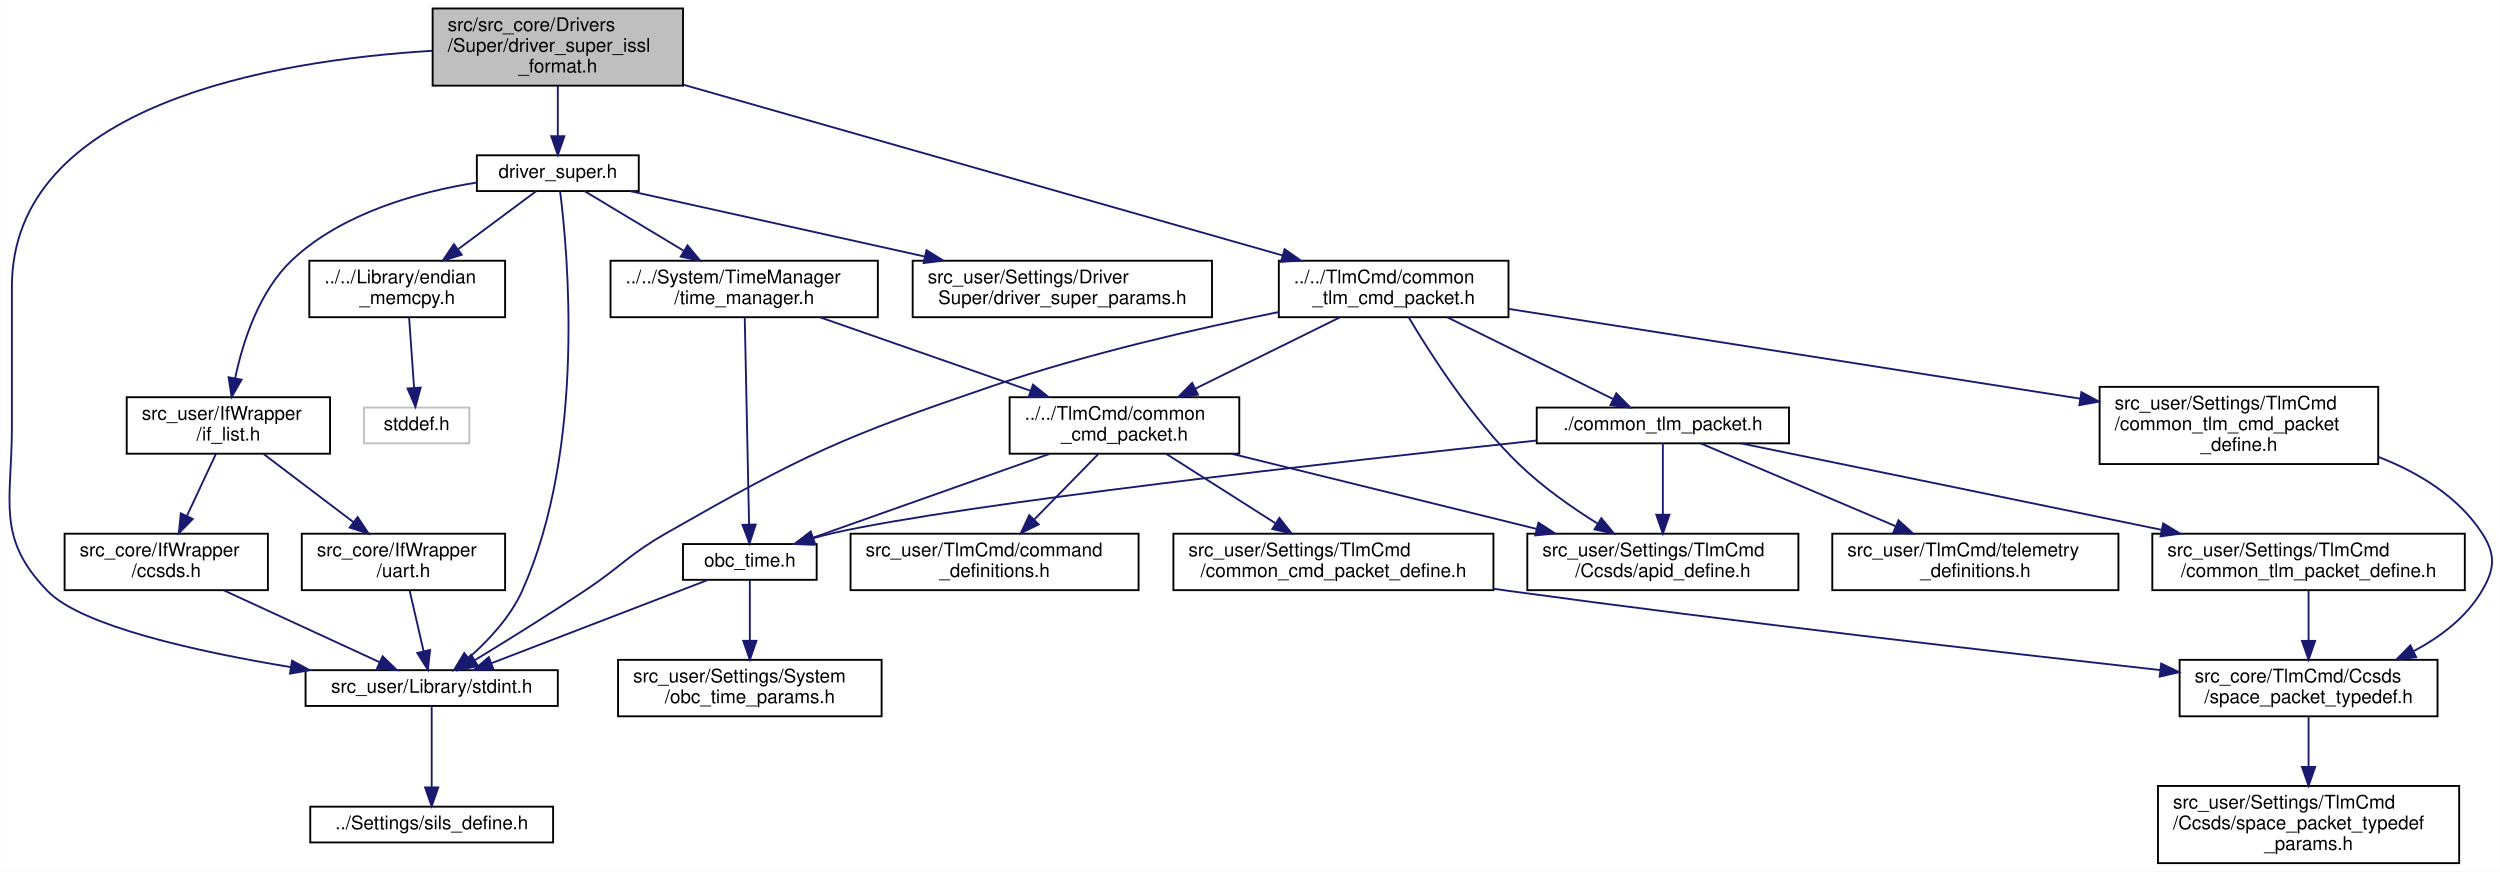
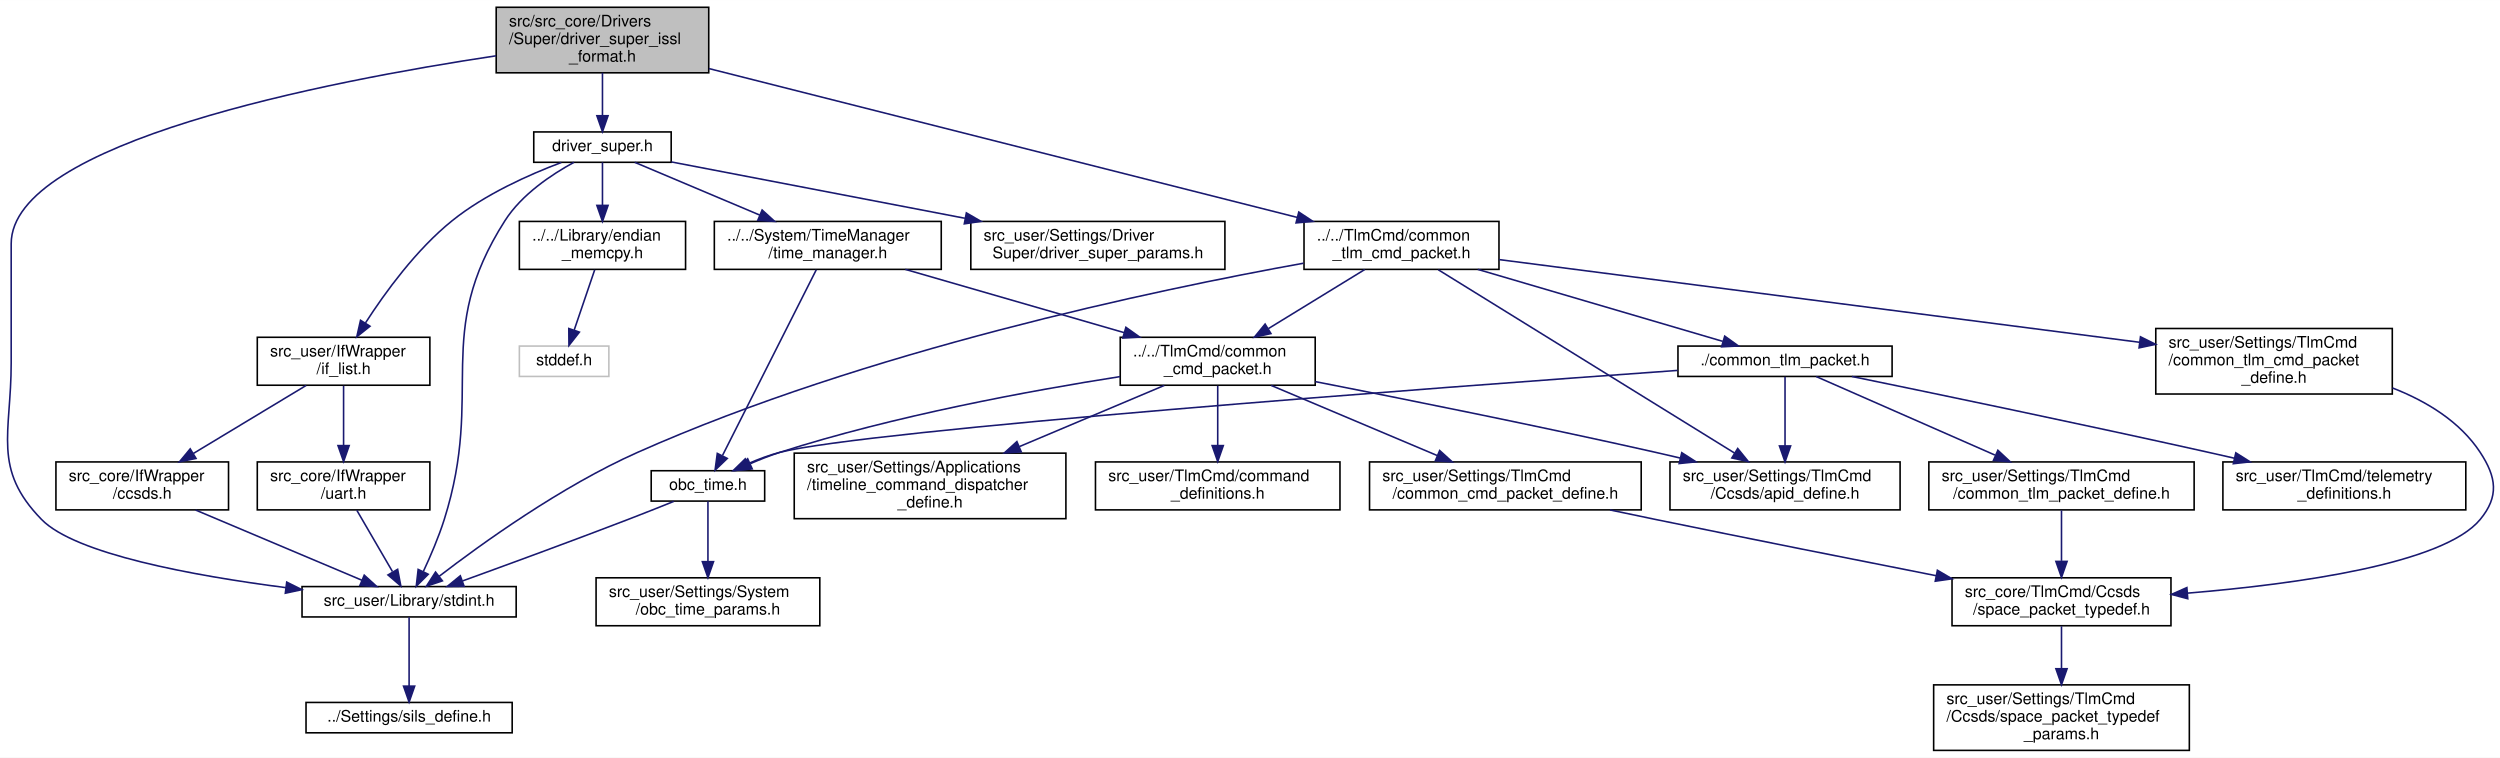
- <svg xmlns="http://www.w3.org/2000/svg" xmlns:xlink="http://www.w3.org/1999/xlink" width="1328pt" height="463pt" viewBox="0.00 0.00 1327.68 463.00">
-   <g id="graph0" class="graph" transform="scale(1 1) rotate(0) translate(4 459)">
-     <polygon fill="white" stroke="transparent" points="-4,4 -4,-459 1323.68,-459 1323.68,4 -4,4" />
+ <svg xmlns="http://www.w3.org/2000/svg" xmlns:xlink="http://www.w3.org/1999/xlink" width="1564pt" height="474pt" viewBox="0.00 0.00 1564.40 474.00">
+   <g id="graph0" class="graph" transform="scale(1 1) rotate(0) translate(4 470)">
+     <polygon fill="white" stroke="transparent" points="-4,4 -4,-470 1560.4,-470 1560.4,4 -4,4" />
    <g id="node1" class="node">
      <g id="a_node1">
        <a xlink:title="Driver のための ISSL フォーマット通信のための公開定義，関数など">
-           <polygon fill="#bfbfbf" stroke="black" points="225.65,-413.5 225.65,-454.5 358.65,-454.5 358.65,-413.5 225.65,-413.5" />
-           <text text-anchor="start" x="233.65" y="-442.5" font-family="Helvetica,sans-Serif" font-size="10.00">src/src_core/Drivers</text>
-           <text text-anchor="start" x="233.65" y="-431.5" font-family="Helvetica,sans-Serif" font-size="10.00">/Super/driver_super_issl</text>
-           <text text-anchor="middle" x="292.15" y="-420.5" font-family="Helvetica,sans-Serif" font-size="10.00">_format.h</text>
+           <polygon fill="#bfbfbf" stroke="black" points="306.5,-424.5 306.5,-465.5 439.5,-465.5 439.5,-424.5 306.5,-424.5" />
+           <text text-anchor="start" x="314.5" y="-453.5" font-family="Helvetica,sans-Serif" font-size="10.00">src/src_core/Drivers</text>
+           <text text-anchor="start" x="314.5" y="-442.5" font-family="Helvetica,sans-Serif" font-size="10.00">/Super/driver_super_issl</text>
+           <text text-anchor="middle" x="373" y="-431.5" font-family="Helvetica,sans-Serif" font-size="10.00">_format.h</text>
        </a>
      </g>
    </g>
    <g id="node2" class="node">
      <g id="a_node2">
        <a xlink:href="driver__super_8h.html" target="_top" xlink:title="各制御センサ・アクチュエータ等とのインターフェースドライバ群のスーパークラス">
-           <polygon fill="white" stroke="black" points="249.15,-357.5 249.15,-376.5 335.15,-376.5 335.15,-357.5 249.15,-357.5" />
-           <text text-anchor="middle" x="292.15" y="-364.5" font-family="Helvetica,sans-Serif" font-size="10.00">driver_super.h</text>
+           <polygon fill="white" stroke="black" points="330,-368.5 330,-387.5 416,-387.5 416,-368.5 330,-368.5" />
+           <text text-anchor="middle" x="373" y="-375.5" font-family="Helvetica,sans-Serif" font-size="10.00">driver_super.h</text>
        </a>
      </g>
    </g>
    <g id="edge1" class="edge">
-       <path fill="none" stroke="midnightblue" d="M292.15,-413.5C292.15,-405.07 292.15,-395.24 292.15,-386.87" />
-       <polygon fill="midnightblue" stroke="midnightblue" points="295.65,-386.65 292.15,-376.65 288.65,-386.65 295.65,-386.65" />
+       <path fill="none" stroke="midnightblue" d="M373,-424.5C373,-416.07 373,-406.24 373,-397.87" />
+       <polygon fill="midnightblue" stroke="midnightblue" points="376.5,-397.65 373,-387.65 369.5,-397.65 376.5,-397.65" />
    </g>
    <g id="node5" class="node">
      <g id="a_node5">
        <a xlink:href="stdint_8h.html" target="_top" xlink:title=" ">
-           <polygon fill="white" stroke="black" points="158.15,-84 158.15,-103 292.15,-103 292.15,-84 158.15,-84" />
-           <text text-anchor="middle" x="225.15" y="-91" font-family="Helvetica,sans-Serif" font-size="10.00">src_user/Library/stdint.h</text>
-         </a>
-       </g>
-     </g>
-     <g id="edge23" class="edge">
-       <path fill="none" stroke="midnightblue" d="M225.62,-432.03C140,-426.85 2.15,-403.45 2.15,-306.5 2.15,-306.5 2.15,-306.5 2.15,-232 2.15,-192.42 -6.45,-173.37 21.15,-145 39.19,-126.46 99.83,-112.96 150.35,-104.61" />
-       <polygon fill="midnightblue" stroke="midnightblue" points="150.98,-108.06 160.3,-103.01 149.87,-101.14 150.98,-108.06" />
-     </g>
-     <g id="node20" class="node">
-       <g id="a_node20">
+           <polygon fill="white" stroke="black" points="185,-84 185,-103 319,-103 319,-84 185,-84" />
+           <text text-anchor="middle" x="252" y="-91" font-family="Helvetica,sans-Serif" font-size="10.00">src_user/Library/stdint.h</text>
+         </a>
+       </g>
+     </g>
+     <g id="edge24" class="edge">
+       <path fill="none" stroke="midnightblue" d="M306.42,-435.15C199.89,-419.11 3,-380.89 3,-317.5 3,-317.5 3,-317.5 3,-243 3,-198.63 -8.99,-176.76 22,-145 43.11,-123.35 116.64,-109.86 174.94,-102.33" />
+       <polygon fill="midnightblue" stroke="midnightblue" points="175.41,-105.8 184.89,-101.08 174.54,-98.85 175.41,-105.8" />
+     </g>
+     <g id="node21" class="node">
+       <g id="a_node21">
        <a xlink:href="common__tlm__cmd__packet_8h.html" target="_top" xlink:title="CTCP 関連基本関数の宣言">
-           <polygon fill="white" stroke="black" points="675.15,-290.5 675.15,-320.5 797.15,-320.5 797.15,-290.5 675.15,-290.5" />
-           <text text-anchor="start" x="683.15" y="-308.5" font-family="Helvetica,sans-Serif" font-size="10.00">../../TlmCmd/common</text>
-           <text text-anchor="middle" x="736.15" y="-297.5" font-family="Helvetica,sans-Serif" font-size="10.00">_tlm_cmd_packet.h</text>
-         </a>
-       </g>
-     </g>
-     <g id="edge24" class="edge">
-       <path fill="none" stroke="midnightblue" d="M359.1,-413.92C445.58,-389.28 594.77,-346.78 677.17,-323.3" />
-       <polygon fill="midnightblue" stroke="midnightblue" points="678.23,-326.64 686.88,-320.54 676.31,-319.91 678.23,-326.64" />
+           <polygon fill="white" stroke="black" points="812,-301.5 812,-331.5 934,-331.5 934,-301.5 812,-301.5" />
+           <text text-anchor="start" x="820" y="-319.5" font-family="Helvetica,sans-Serif" font-size="10.00">../../TlmCmd/common</text>
+           <text text-anchor="middle" x="873" y="-308.5" font-family="Helvetica,sans-Serif" font-size="10.00">_tlm_cmd_packet.h</text>
+         </a>
+       </g>
+     </g>
+     <g id="edge25" class="edge">
+       <path fill="none" stroke="midnightblue" d="M439.65,-427.14C535.82,-402.81 712.38,-358.14 807.75,-334.01" />
+       <polygon fill="midnightblue" stroke="midnightblue" points="808.73,-337.37 817.57,-331.52 807.01,-330.58 808.73,-337.37" />
    </g>
    <g id="node3" class="node">
      <g id="a_node3">
        <a xlink:href="if__list_8h.html" target="_top" xlink:title=" ">
-           <polygon fill="white" stroke="black" points="63.15,-218 63.15,-248 171.15,-248 171.15,-218 63.15,-218" />
-           <text text-anchor="start" x="71.15" y="-236" font-family="Helvetica,sans-Serif" font-size="10.00">src_user/IfWrapper</text>
-           <text text-anchor="middle" x="117.15" y="-225" font-family="Helvetica,sans-Serif" font-size="10.00">/if_list.h</text>
+           <polygon fill="white" stroke="black" points="157,-229 157,-259 265,-259 265,-229 157,-229" />
+           <text text-anchor="start" x="165" y="-247" font-family="Helvetica,sans-Serif" font-size="10.00">src_user/IfWrapper</text>
+           <text text-anchor="middle" x="211" y="-236" font-family="Helvetica,sans-Serif" font-size="10.00">/if_list.h</text>
        </a>
      </g>
    </g>
    <g id="edge2" class="edge">
-       <path fill="none" stroke="midnightblue" d="M249,-362.03C218.23,-357.08 177.76,-345.97 151.15,-321 133.49,-304.43 124.86,-277.58 120.74,-258.09" />
-       <polygon fill="midnightblue" stroke="midnightblue" points="124.16,-257.32 118.88,-248.13 117.27,-258.6 124.16,-257.32" />
+       <path fill="none" stroke="midnightblue" d="M347.25,-368.38C327.27,-360.86 299.59,-348.55 279,-332 256.52,-313.94 236.99,-287.07 224.69,-267.98" />
+       <polygon fill="midnightblue" stroke="midnightblue" points="227.53,-265.92 219.26,-259.31 221.6,-269.64 227.53,-265.92" />
    </g>
    <g id="edge8" class="edge">
-       <path fill="none" stroke="midnightblue" d="M293.35,-357.48C297.25,-327.01 307.44,-221.2 273.15,-145 266.88,-131.07 255.12,-118.6 244.81,-109.54" />
-       <polygon fill="midnightblue" stroke="midnightblue" points="246.91,-106.73 236.99,-103.03 242.44,-112.12 246.91,-106.73" />
+       <path fill="none" stroke="midnightblue" d="M355.18,-368.5C341.22,-360.89 322.47,-348.42 312,-332 266.38,-260.5 299.52,-225.88 274,-145 270.49,-133.88 265.33,-121.9 260.89,-112.4" />
+       <polygon fill="midnightblue" stroke="midnightblue" points="263.96,-110.71 256.47,-103.22 257.66,-113.75 263.96,-110.71" />
    </g>
    <g id="node8" class="node">
      <g id="a_node8">
        <a xlink:href="endian__memcpy_8h.html" target="_top" xlink:title="memcpyのエンディアン対策">
-           <polygon fill="white" stroke="black" points="160.15,-290.5 160.15,-320.5 264.15,-320.5 264.15,-290.5 160.15,-290.5" />
-           <text text-anchor="start" x="168.15" y="-308.5" font-family="Helvetica,sans-Serif" font-size="10.00">../../Library/endian</text>
-           <text text-anchor="middle" x="212.15" y="-297.5" font-family="Helvetica,sans-Serif" font-size="10.00">_memcpy.h</text>
+           <polygon fill="white" stroke="black" points="321,-301.5 321,-331.5 425,-331.5 425,-301.5 321,-301.5" />
+           <text text-anchor="start" x="329" y="-319.5" font-family="Helvetica,sans-Serif" font-size="10.00">../../Library/endian</text>
+           <text text-anchor="middle" x="373" y="-308.5" font-family="Helvetica,sans-Serif" font-size="10.00">_memcpy.h</text>
        </a>
      </g>
    </g>
    <g id="edge9" class="edge">
-       <path fill="none" stroke="midnightblue" d="M280.69,-357.48C269.95,-349.49 253.5,-337.25 239.4,-326.77" />
-       <polygon fill="midnightblue" stroke="midnightblue" points="241.12,-323.68 231,-320.52 236.94,-329.3 241.12,-323.68" />
+       <path fill="none" stroke="midnightblue" d="M373,-368.48C373,-361.47 373,-351.19 373,-341.7" />
+       <polygon fill="midnightblue" stroke="midnightblue" points="376.5,-341.52 373,-331.52 369.5,-341.52 376.5,-341.52" />
    </g>
    <g id="node10" class="node">
      <g id="a_node10">
        <a xlink:href="time__manager_8h.html" target="_top" xlink:title="OBC時刻のカウントアップと，各種衛星時刻関連処理">
-           <polygon fill="white" stroke="black" points="320.15,-290.5 320.15,-320.5 462.15,-320.5 462.15,-290.5 320.15,-290.5" />
-           <text text-anchor="start" x="328.15" y="-308.5" font-family="Helvetica,sans-Serif" font-size="10.00">../../System/TimeManager</text>
-           <text text-anchor="middle" x="391.15" y="-297.5" font-family="Helvetica,sans-Serif" font-size="10.00">/time_manager.h</text>
+           <polygon fill="white" stroke="black" points="443,-301.5 443,-331.5 585,-331.5 585,-301.5 443,-301.5" />
+           <text text-anchor="start" x="451" y="-319.5" font-family="Helvetica,sans-Serif" font-size="10.00">../../System/TimeManager</text>
+           <text text-anchor="middle" x="514" y="-308.5" font-family="Helvetica,sans-Serif" font-size="10.00">/time_manager.h</text>
        </a>
      </g>
    </g>
    <g id="edge11" class="edge">
-       <path fill="none" stroke="midnightblue" d="M306.33,-357.48C319.99,-349.27 341.14,-336.56 358.9,-325.88" />
-       <polygon fill="midnightblue" stroke="midnightblue" points="361.05,-328.67 367.82,-320.52 357.44,-322.67 361.05,-328.67" />
-     </g>
-     <g id="node19" class="node">
-       <g id="a_node19">
+       <path fill="none" stroke="midnightblue" d="M393.2,-368.48C413.54,-359.89 445.55,-346.38 471.51,-335.43" />
+       <polygon fill="midnightblue" stroke="midnightblue" points="472.91,-338.64 480.76,-331.52 470.19,-332.19 472.91,-338.64" />
+     </g>
+     <g id="node20" class="node">
+       <g id="a_node20">
        <a xlink:href="driver__super__params_8h.html" target="_top" xlink:title="DriverSuperパラメタのオーバーライド用ヘッダー">
-           <polygon fill="white" stroke="black" points="480.65,-290.5 480.65,-320.5 639.65,-320.5 639.65,-290.5 480.65,-290.5" />
-           <text text-anchor="start" x="488.65" y="-308.5" font-family="Helvetica,sans-Serif" font-size="10.00">src_user/Settings/Driver</text>
-           <text text-anchor="middle" x="560.15" y="-297.5" font-family="Helvetica,sans-Serif" font-size="10.00">Super/driver_super_params.h</text>
-         </a>
-       </g>
-     </g>
-     <g id="edge22" class="edge">
-       <path fill="none" stroke="midnightblue" d="M330.55,-357.48C371.25,-348.44 436.52,-333.95 487.08,-322.72" />
-       <polygon fill="midnightblue" stroke="midnightblue" points="487.98,-326.11 496.99,-320.52 486.47,-319.27 487.98,-326.11" />
+           <polygon fill="white" stroke="black" points="603.5,-301.5 603.5,-331.5 762.5,-331.5 762.5,-301.5 603.5,-301.5" />
+           <text text-anchor="start" x="611.5" y="-319.5" font-family="Helvetica,sans-Serif" font-size="10.00">src_user/Settings/Driver</text>
+           <text text-anchor="middle" x="683" y="-308.5" font-family="Helvetica,sans-Serif" font-size="10.00">Super/driver_super_params.h</text>
+         </a>
+       </g>
+     </g>
+     <g id="edge23" class="edge">
+       <path fill="none" stroke="midnightblue" d="M416.1,-368.73C463.44,-359.64 540.59,-344.83 599.8,-333.47" />
+       <polygon fill="midnightblue" stroke="midnightblue" points="600.72,-336.85 609.89,-331.53 599.41,-329.98 600.72,-336.85" />
    </g>
    <g id="node4" class="node">
      <g id="a_node4">
        <a xlink:href="ccsds_8h.html" target="_top" xlink:title="CCSDS通信ラッパーのクラスです。(MOBC用 バックグラウンド取り込みVer)">
-           <polygon fill="white" stroke="black" points="30.15,-145.5 30.15,-175.5 138.15,-175.5 138.15,-145.5 30.15,-145.5" />
-           <text text-anchor="start" x="38.15" y="-163.5" font-family="Helvetica,sans-Serif" font-size="10.00">src_core/IfWrapper</text>
-           <text text-anchor="middle" x="84.15" y="-152.5" font-family="Helvetica,sans-Serif" font-size="10.00">/ccsds.h</text>
+           <polygon fill="white" stroke="black" points="31,-151 31,-181 139,-181 139,-151 31,-151" />
+           <text text-anchor="start" x="39" y="-169" font-family="Helvetica,sans-Serif" font-size="10.00">src_core/IfWrapper</text>
+           <text text-anchor="middle" x="85" y="-158" font-family="Helvetica,sans-Serif" font-size="10.00">/ccsds.h</text>
        </a>
      </g>
    </g>
    <g id="edge3" class="edge">
-       <path fill="none" stroke="midnightblue" d="M110.47,-217.73C106.09,-208.37 100.25,-195.9 95.19,-185.08" />
-       <polygon fill="midnightblue" stroke="midnightblue" points="98.23,-183.32 90.82,-175.75 91.89,-186.29 98.23,-183.32" />
+       <path fill="none" stroke="midnightblue" d="M187.59,-228.88C167.7,-216.89 138.95,-199.55 116.95,-186.27" />
+       <polygon fill="midnightblue" stroke="midnightblue" points="118.65,-183.21 108.27,-181.04 115.03,-189.2 118.65,-183.21" />
    </g>
    <g id="node7" class="node">
      <g id="a_node7">
        <a xlink:href="uart_8h.html" target="_top" xlink:title="UART通信ラッパーのクラスです。">
-           <polygon fill="white" stroke="black" points="156.15,-145.5 156.15,-175.5 264.15,-175.5 264.15,-145.5 156.15,-145.5" />
-           <text text-anchor="start" x="164.15" y="-163.5" font-family="Helvetica,sans-Serif" font-size="10.00">src_core/IfWrapper</text>
-           <text text-anchor="middle" x="210.15" y="-152.5" font-family="Helvetica,sans-Serif" font-size="10.00">/uart.h</text>
+           <polygon fill="white" stroke="black" points="157,-151 157,-181 265,-181 265,-151 157,-151" />
+           <text text-anchor="start" x="165" y="-169" font-family="Helvetica,sans-Serif" font-size="10.00">src_core/IfWrapper</text>
+           <text text-anchor="middle" x="211" y="-158" font-family="Helvetica,sans-Serif" font-size="10.00">/uart.h</text>
        </a>
      </g>
    </g>
    <g id="edge6" class="edge">
-       <path fill="none" stroke="midnightblue" d="M135.97,-217.73C149.67,-207.35 168.42,-193.13 183.64,-181.6" />
-       <polygon fill="midnightblue" stroke="midnightblue" points="185.82,-184.34 191.67,-175.5 181.59,-178.76 185.82,-184.34" />
+       <path fill="none" stroke="midnightblue" d="M211,-228.7C211,-218.2 211,-203.66 211,-191.33" />
+       <polygon fill="midnightblue" stroke="midnightblue" points="214.5,-191.23 211,-181.23 207.5,-191.23 214.5,-191.23" />
    </g>
    <g id="edge4" class="edge">
-       <path fill="none" stroke="midnightblue" d="M114.74,-145.4C139.37,-134.04 173.69,-118.22 197.51,-107.24" />
-       <polygon fill="midnightblue" stroke="midnightblue" points="199.08,-110.37 206.7,-103.01 196.15,-104.02 199.08,-110.37" />
+       <path fill="none" stroke="midnightblue" d="M118.39,-150.9C148.83,-138.05 193.38,-119.24 222.53,-106.94" />
+       <polygon fill="midnightblue" stroke="midnightblue" points="223.93,-110.15 231.78,-103.03 221.21,-103.7 223.93,-110.15" />
    </g>
    <g id="node6" class="node">
      <g id="a_node6">
        <a xlink:href="sils__define_8h.html" target="_top" xlink:title="Switch the build settings between your real OBC and SILS">
-           <polygon fill="white" stroke="black" points="160.65,-11.5 160.65,-30.5 289.65,-30.5 289.65,-11.5 160.65,-11.5" />
-           <text text-anchor="middle" x="225.15" y="-18.5" font-family="Helvetica,sans-Serif" font-size="10.00">../Settings/sils_define.h</text>
+           <polygon fill="white" stroke="black" points="187.5,-11.5 187.5,-30.5 316.5,-30.5 316.5,-11.5 187.5,-11.5" />
+           <text text-anchor="middle" x="252" y="-18.5" font-family="Helvetica,sans-Serif" font-size="10.00">../Settings/sils_define.h</text>
        </a>
      </g>
    </g>
    <g id="edge5" class="edge">
-       <path fill="none" stroke="midnightblue" d="M225.15,-83.86C225.15,-73.18 225.15,-54.72 225.15,-40.73" />
-       <polygon fill="midnightblue" stroke="midnightblue" points="228.65,-40.72 225.15,-30.72 221.65,-40.72 228.65,-40.72" />
+       <path fill="none" stroke="midnightblue" d="M252,-83.86C252,-73.18 252,-54.72 252,-40.73" />
+       <polygon fill="midnightblue" stroke="midnightblue" points="255.5,-40.72 252,-30.72 248.5,-40.72 255.5,-40.72" />
    </g>
    <g id="edge7" class="edge">
-       <path fill="none" stroke="midnightblue" d="M213.4,-145.4C215.58,-135.96 218.47,-123.45 220.84,-113.19" />
-       <polygon fill="midnightblue" stroke="midnightblue" points="224.3,-113.73 223.14,-103.19 217.48,-112.15 224.3,-113.73" />
+       <path fill="none" stroke="midnightblue" d="M219.29,-150.73C225.73,-139.67 234.68,-124.27 241.6,-112.38" />
+       <polygon fill="midnightblue" stroke="midnightblue" points="244.82,-113.8 246.82,-103.39 238.77,-110.28 244.82,-113.8" />
    </g>
    <g id="node9" class="node">
      <g id="a_node9">
        <a xlink:title=" ">
-           <polygon fill="white" stroke="#bfbfbf" points="189.15,-223.5 189.15,-242.5 245.15,-242.5 245.15,-223.5 189.15,-223.5" />
-           <text text-anchor="middle" x="217.15" y="-230.5" font-family="Helvetica,sans-Serif" font-size="10.00">stddef.h</text>
+           <polygon fill="white" stroke="#bfbfbf" points="321,-234.5 321,-253.5 377,-253.5 377,-234.5 321,-234.5" />
+           <text text-anchor="middle" x="349" y="-241.5" font-family="Helvetica,sans-Serif" font-size="10.00">stddef.h</text>
        </a>
      </g>
    </g>
    <g id="edge10" class="edge">
-       <path fill="none" stroke="midnightblue" d="M213.16,-290.23C213.92,-279.5 214.97,-264.69 215.8,-252.96" />
-       <polygon fill="midnightblue" stroke="midnightblue" points="219.3,-253.12 216.52,-242.89 212.32,-252.62 219.3,-253.12" />
+       <path fill="none" stroke="midnightblue" d="M368.14,-301.23C364.45,-290.39 359.34,-275.38 355.33,-263.6" />
+       <polygon fill="midnightblue" stroke="midnightblue" points="358.56,-262.23 352.02,-253.89 351.93,-264.49 358.56,-262.23" />
    </g>
    <g id="node11" class="node">
      <g id="a_node11">
        <a xlink:href="obc__time_8h.html" target="_top" xlink:title="OBCの時刻情報の定義と演算">
-           <polygon fill="white" stroke="black" points="358.65,-151 358.65,-170 429.65,-170 429.65,-151 358.65,-151" />
-           <text text-anchor="middle" x="394.15" y="-158" font-family="Helvetica,sans-Serif" font-size="10.00">obc_time.h</text>
+           <polygon fill="white" stroke="black" points="403.5,-156.5 403.5,-175.5 474.5,-175.5 474.5,-156.5 403.5,-156.5" />
+           <text text-anchor="middle" x="439" y="-163.5" font-family="Helvetica,sans-Serif" font-size="10.00">obc_time.h</text>
        </a>
      </g>
    </g>
    <g id="edge12" class="edge">
-       <path fill="none" stroke="midnightblue" d="M391.45,-290.27C391.99,-264.32 393.15,-209.35 393.75,-180.34" />
-       <polygon fill="midnightblue" stroke="midnightblue" points="397.25,-180.35 393.96,-170.28 390.26,-180.21 397.25,-180.35" />
+       <path fill="none" stroke="midnightblue" d="M506.8,-301.26C493.1,-274.12 463.24,-215.01 448.14,-185.11" />
+       <polygon fill="midnightblue" stroke="midnightblue" points="451.1,-183.19 443.46,-175.85 444.85,-186.35 451.1,-183.19" />
    </g>
    <g id="node13" class="node">
      <g id="a_node13">
        <a xlink:href="common__cmd__packet_8h.html" target="_top" xlink:title="CCP 関連基本関数の宣言">
-           <polygon fill="white" stroke="black" points="532.15,-218 532.15,-248 654.15,-248 654.15,-218 532.15,-218" />
-           <text text-anchor="start" x="540.15" y="-236" font-family="Helvetica,sans-Serif" font-size="10.00">../../TlmCmd/common</text>
-           <text text-anchor="middle" x="593.15" y="-225" font-family="Helvetica,sans-Serif" font-size="10.00">_cmd_packet.h</text>
+           <polygon fill="white" stroke="black" points="697,-229 697,-259 819,-259 819,-229 697,-229" />
+           <text text-anchor="start" x="705" y="-247" font-family="Helvetica,sans-Serif" font-size="10.00">../../TlmCmd/common</text>
+           <text text-anchor="middle" x="758" y="-236" font-family="Helvetica,sans-Serif" font-size="10.00">_cmd_packet.h</text>
        </a>
      </g>
    </g>
    <g id="edge15" class="edge">
-       <path fill="none" stroke="midnightblue" d="M431.54,-290.4C463.61,-279.21 508.61,-263.51 542.98,-251.51" />
-       <polygon fill="midnightblue" stroke="midnightblue" points="544.54,-254.67 552.83,-248.07 542.23,-248.06 544.54,-254.67" />
+       <path fill="none" stroke="midnightblue" d="M562.49,-301.49C601.87,-290.11 657.52,-274.03 699.38,-261.93" />
+       <polygon fill="midnightblue" stroke="midnightblue" points="700.54,-265.25 709.17,-259.11 698.59,-258.52 700.54,-265.25" />
    </g>
    <g id="edge13" class="edge">
-       <path fill="none" stroke="midnightblue" d="M371.71,-150.87C342.33,-139.57 290.66,-119.7 257.18,-106.82" />
-       <polygon fill="midnightblue" stroke="midnightblue" points="258,-103.39 247.41,-103.06 255.49,-109.92 258,-103.39" />
+       <path fill="none" stroke="midnightblue" d="M417.63,-156.31C408.79,-152.75 398.42,-148.62 389,-145 353.8,-131.48 313.26,-116.62 285.46,-106.55" />
+       <polygon fill="midnightblue" stroke="midnightblue" points="286.42,-103.17 275.83,-103.06 284.04,-109.76 286.42,-103.17" />
    </g>
    <g id="node12" class="node">
      <g id="a_node12">
        <a xlink:href="obc__time__params_8h.html" target="_top" xlink:title="OBCTのCoreパラメタのオーバーライド用ヘッダー">
-           <polygon fill="white" stroke="black" points="324.15,-78.5 324.15,-108.5 464.15,-108.5 464.15,-78.5 324.15,-78.5" />
-           <text text-anchor="start" x="332.15" y="-96.5" font-family="Helvetica,sans-Serif" font-size="10.00">src_user/Settings/System</text>
-           <text text-anchor="middle" x="394.15" y="-85.5" font-family="Helvetica,sans-Serif" font-size="10.00">/obc_time_params.h</text>
+           <polygon fill="white" stroke="black" points="369,-78.5 369,-108.5 509,-108.5 509,-78.5 369,-78.5" />
+           <text text-anchor="start" x="377" y="-96.5" font-family="Helvetica,sans-Serif" font-size="10.00">src_user/Settings/System</text>
+           <text text-anchor="middle" x="439" y="-85.5" font-family="Helvetica,sans-Serif" font-size="10.00">/obc_time_params.h</text>
        </a>
      </g>
    </g>
    <g id="edge14" class="edge">
-       <path fill="none" stroke="midnightblue" d="M394.15,-150.73C394.15,-142.54 394.15,-129.92 394.15,-118.71" />
-       <polygon fill="midnightblue" stroke="midnightblue" points="397.65,-118.59 394.15,-108.59 390.65,-118.59 397.65,-118.59" />
+       <path fill="none" stroke="midnightblue" d="M439,-156.36C439,-147.05 439,-131.83 439,-118.81" />
+       <polygon fill="midnightblue" stroke="midnightblue" points="442.5,-118.58 439,-108.58 435.5,-118.58 442.5,-118.58" />
    </g>
    <g id="edge16" class="edge">
-       <path fill="none" stroke="midnightblue" d="M553.36,-217.9C516.61,-204.88 462.61,-185.75 427.91,-173.46" />
-       <polygon fill="midnightblue" stroke="midnightblue" points="428.83,-170.07 418.24,-170.03 426.49,-176.67 428.83,-170.07" />
+       <path fill="none" stroke="midnightblue" d="M696.9,-234.4C640.72,-225.59 555.55,-209.91 484,-187 477.95,-185.06 471.62,-182.56 465.68,-179.99" />
+       <polygon fill="midnightblue" stroke="midnightblue" points="466.73,-176.63 456.18,-175.69 463.84,-183 466.73,-176.63" />
    </g>
    <g id="node14" class="node">
      <g id="a_node14">
        <a xlink:href="command__definitions_8h.html" target="_top" xlink:title="コマンド定義">
-           <polygon fill="white" stroke="black" points="447.65,-145.5 447.65,-175.5 600.65,-175.5 600.65,-145.5 447.65,-145.5" />
-           <text text-anchor="start" x="455.65" y="-163.5" font-family="Helvetica,sans-Serif" font-size="10.00">src_user/TlmCmd/command</text>
-           <text text-anchor="middle" x="524.15" y="-152.5" font-family="Helvetica,sans-Serif" font-size="10.00">_definitions.h</text>
+           <polygon fill="white" stroke="black" points="681.5,-151 681.5,-181 834.5,-181 834.5,-151 681.5,-151" />
+           <text text-anchor="start" x="689.5" y="-169" font-family="Helvetica,sans-Serif" font-size="10.00">src_user/TlmCmd/command</text>
+           <text text-anchor="middle" x="758" y="-158" font-family="Helvetica,sans-Serif" font-size="10.00">_definitions.h</text>
        </a>
      </g>
    </g>
    <g id="edge17" class="edge">
-       <path fill="none" stroke="midnightblue" d="M579.19,-217.73C569.46,-207.8 556.31,-194.36 545.3,-183.11" />
-       <polygon fill="midnightblue" stroke="midnightblue" points="547.59,-180.44 538.09,-175.75 542.58,-185.34 547.59,-180.44" />
+       <path fill="none" stroke="midnightblue" d="M758,-228.7C758,-218.2 758,-203.66 758,-191.33" />
+       <polygon fill="midnightblue" stroke="midnightblue" points="761.5,-191.23 758,-181.23 754.5,-191.23 761.5,-191.23" />
    </g>
    <g id="node15" class="node">
      <g id="a_node15">
        <a xlink:href="common__cmd__packet__define_8h.html" target="_top" xlink:title="CCP 型の定義">
-           <polygon fill="white" stroke="black" points="619.15,-145.5 619.15,-175.5 789.15,-175.5 789.15,-145.5 619.15,-145.5" />
-           <text text-anchor="start" x="627.15" y="-163.5" font-family="Helvetica,sans-Serif" font-size="10.00">src_user/Settings/TlmCmd</text>
-           <text text-anchor="middle" x="704.15" y="-152.5" font-family="Helvetica,sans-Serif" font-size="10.00">/common_cmd_packet_define.h</text>
+           <polygon fill="white" stroke="black" points="853,-151 853,-181 1023,-181 1023,-151 853,-151" />
+           <text text-anchor="start" x="861" y="-169" font-family="Helvetica,sans-Serif" font-size="10.00">src_user/Settings/TlmCmd</text>
+           <text text-anchor="middle" x="938" y="-158" font-family="Helvetica,sans-Serif" font-size="10.00">/common_cmd_packet_define.h</text>
        </a>
      </g>
    </g>
    <g id="edge18" class="edge">
-       <path fill="none" stroke="midnightblue" d="M615.34,-217.9C631.98,-207.34 654.96,-192.74 673.37,-181.05" />
-       <polygon fill="midnightblue" stroke="midnightblue" points="675.43,-183.89 681.99,-175.57 671.67,-177.98 675.43,-183.89" />
+       <path fill="none" stroke="midnightblue" d="M791.43,-228.88C820.73,-216.51 863.48,-198.46 895.26,-185.04" />
+       <polygon fill="midnightblue" stroke="midnightblue" points="896.89,-188.16 904.74,-181.04 894.17,-181.71 896.89,-188.16" />
    </g>
    <g id="node18" class="node">
      <g id="a_node18">
        <a xlink:href="apid__define_8h.html" target="_top" xlink:title="CCSDS の APID を定義する">
-           <polygon fill="white" stroke="black" points="807.15,-145.5 807.15,-175.5 951.15,-175.5 951.15,-145.5 807.15,-145.5" />
-           <text text-anchor="start" x="815.15" y="-163.5" font-family="Helvetica,sans-Serif" font-size="10.00">src_user/Settings/TlmCmd</text>
-           <text text-anchor="middle" x="879.15" y="-152.5" font-family="Helvetica,sans-Serif" font-size="10.00">/Ccsds/apid_define.h</text>
+           <polygon fill="white" stroke="black" points="1041,-151 1041,-181 1185,-181 1185,-151 1041,-151" />
+           <text text-anchor="start" x="1049" y="-169" font-family="Helvetica,sans-Serif" font-size="10.00">src_user/Settings/TlmCmd</text>
+           <text text-anchor="middle" x="1113" y="-158" font-family="Helvetica,sans-Serif" font-size="10.00">/Ccsds/apid_define.h</text>
        </a>
      </g>
    </g>
    <g id="edge21" class="edge">
-       <path fill="none" stroke="midnightblue" d="M650,-217.99C696.63,-206.49 762.76,-190.19 812,-178.05" />
-       <polygon fill="midnightblue" stroke="midnightblue" points="813.05,-181.4 821.92,-175.61 811.37,-174.6 813.05,-181.4" />
+       <path fill="none" stroke="midnightblue" d="M819.09,-231.25C874.72,-220.37 959.06,-203.45 1032,-187 1036.99,-185.87 1042.15,-184.68 1047.33,-183.45" />
+       <polygon fill="midnightblue" stroke="midnightblue" points="1048.38,-186.8 1057.29,-181.07 1046.75,-179.99 1048.38,-186.8" />
+     </g>
+     <g id="node19" class="node">
+       <g id="a_node19">
+         <a xlink:href="timeline__command__dispatcher__define_8h.html" target="_top" xlink:title="timeline command dispatcher の各種定義">
+           <polygon fill="white" stroke="black" points="493,-145.5 493,-186.5 663,-186.5 663,-145.5 493,-145.5" />
+           <text text-anchor="start" x="501" y="-174.5" font-family="Helvetica,sans-Serif" font-size="10.00">src_user/Settings/Applications</text>
+           <text text-anchor="start" x="501" y="-163.5" font-family="Helvetica,sans-Serif" font-size="10.00">/timeline_command_dispatcher</text>
+           <text text-anchor="middle" x="578" y="-152.5" font-family="Helvetica,sans-Serif" font-size="10.00">_define.h</text>
+         </a>
+       </g>
+     </g>
+     <g id="edge22" class="edge">
+       <path fill="none" stroke="midnightblue" d="M724.56,-228.88C699.15,-218.15 663.62,-203.15 633.91,-190.61" />
+       <polygon fill="midnightblue" stroke="midnightblue" points="635.06,-187.29 624.48,-186.63 632.33,-193.74 635.06,-187.29" />
    </g>
    <g id="node16" class="node">
      <g id="a_node16">
        <a xlink:href="space__packet__typedef_8h.html" target="_top" xlink:title="SpacePacket 類 と CommonTlmCmdPacket 類が相互参照するのを回避するためのヘッダ">
-           <polygon fill="white" stroke="black" points="1153.65,-78.5 1153.65,-108.5 1290.65,-108.5 1290.65,-78.5 1153.65,-78.5" />
-           <text text-anchor="start" x="1161.65" y="-96.5" font-family="Helvetica,sans-Serif" font-size="10.00">src_core/TlmCmd/Ccsds</text>
-           <text text-anchor="middle" x="1222.15" y="-85.5" font-family="Helvetica,sans-Serif" font-size="10.00">/space_packet_typedef.h</text>
+           <polygon fill="white" stroke="black" points="1217.5,-78.5 1217.5,-108.5 1354.5,-108.5 1354.5,-78.5 1217.5,-78.5" />
+           <text text-anchor="start" x="1225.5" y="-96.5" font-family="Helvetica,sans-Serif" font-size="10.00">src_core/TlmCmd/Ccsds</text>
+           <text text-anchor="middle" x="1286" y="-85.5" font-family="Helvetica,sans-Serif" font-size="10.00">/space_packet_typedef.h</text>
        </a>
      </g>
    </g>
    <g id="edge19" class="edge">
-       <path fill="none" stroke="midnightblue" d="M789.18,-146.25C792.21,-145.82 795.2,-145.4 798.15,-145 918.31,-128.58 1058.05,-112.52 1143.27,-103.07" />
-       <polygon fill="midnightblue" stroke="midnightblue" points="1143.84,-106.53 1153.39,-101.95 1143.07,-99.57 1143.84,-106.53" />
+       <path fill="none" stroke="midnightblue" d="M1003.46,-150.95C1013.03,-148.94 1022.76,-146.9 1032,-145 1090.83,-132.89 1157.43,-119.67 1207.67,-109.79" />
+       <polygon fill="midnightblue" stroke="midnightblue" points="1208.35,-113.22 1217.49,-107.86 1207,-106.36 1208.35,-113.22" />
    </g>
    <g id="node17" class="node">
      <g id="a_node17">
        <a xlink:href="space__packet__typedef__params_8h.html" target="_top" xlink:title="SpacePacketの パケット型に関するユーザー設定">
-           <polygon fill="white" stroke="black" points="1142.15,-0.5 1142.15,-41.5 1302.15,-41.5 1302.15,-0.5 1142.15,-0.5" />
-           <text text-anchor="start" x="1150.15" y="-29.5" font-family="Helvetica,sans-Serif" font-size="10.00">src_user/Settings/TlmCmd</text>
-           <text text-anchor="start" x="1150.15" y="-18.5" font-family="Helvetica,sans-Serif" font-size="10.00">/Ccsds/space_packet_typedef</text>
-           <text text-anchor="middle" x="1222.15" y="-7.5" font-family="Helvetica,sans-Serif" font-size="10.00">_params.h</text>
+           <polygon fill="white" stroke="black" points="1206,-0.5 1206,-41.5 1366,-41.5 1366,-0.5 1206,-0.5" />
+           <text text-anchor="start" x="1214" y="-29.5" font-family="Helvetica,sans-Serif" font-size="10.00">src_user/Settings/TlmCmd</text>
+           <text text-anchor="start" x="1214" y="-18.5" font-family="Helvetica,sans-Serif" font-size="10.00">/Ccsds/space_packet_typedef</text>
+           <text text-anchor="middle" x="1286" y="-7.5" font-family="Helvetica,sans-Serif" font-size="10.00">_params.h</text>
        </a>
      </g>
    </g>
    <g id="edge20" class="edge">
-       <path fill="none" stroke="midnightblue" d="M1222.15,-78.23C1222.15,-70.57 1222.15,-60.84 1222.15,-51.63" />
-       <polygon fill="midnightblue" stroke="midnightblue" points="1225.65,-51.59 1222.15,-41.59 1218.65,-51.59 1225.65,-51.59" />
-     </g>
-     <g id="edge25" class="edge">
-       <path fill="none" stroke="midnightblue" d="M675.14,-293.26C632.07,-284.55 573.34,-271.09 523.15,-254 443.31,-226.81 423.4,-217.81 350.15,-176 329.37,-164.14 326.08,-158.22 306.15,-145 286.87,-132.21 264.53,-118.35 248.2,-108.4" />
-       <polygon fill="midnightblue" stroke="midnightblue" points="249.71,-105.22 239.35,-103.02 246.08,-111.2 249.71,-105.22" />
-     </g>
-     <g id="edge34" class="edge">
-       <path fill="none" stroke="midnightblue" d="M707.55,-290.4C685.54,-279.55 654.9,-264.45 630.88,-252.6" />
-       <polygon fill="midnightblue" stroke="midnightblue" points="632.21,-249.36 621.69,-248.07 629.12,-255.63 632.21,-249.36" />
+       <path fill="none" stroke="midnightblue" d="M1286,-78.23C1286,-70.57 1286,-60.84 1286,-51.63" />
+       <polygon fill="midnightblue" stroke="midnightblue" points="1289.5,-51.59 1286,-41.59 1282.5,-51.59 1289.5,-51.59" />
+     </g>
+     <g id="edge26" class="edge">
+       <path fill="none" stroke="midnightblue" d="M811.7,-305.36C718.71,-288.58 537.71,-250.46 395,-187 347.18,-165.74 297.13,-129.66 270.79,-109.42" />
+       <polygon fill="midnightblue" stroke="midnightblue" points="272.84,-106.58 262.8,-103.2 268.54,-112.11 272.84,-106.58" />
    </g>
    <g id="edge35" class="edge">
-       <path fill="none" stroke="midnightblue" d="M744.12,-290.46C755.5,-271.22 777.84,-236.31 803.15,-212 815.43,-200.21 830.79,-189.42 844.48,-180.87" />
-       <polygon fill="midnightblue" stroke="midnightblue" points="846.46,-183.76 853.19,-175.58 842.83,-177.78 846.46,-183.76" />
-     </g>
-     <g id="node21" class="node">
-       <g id="a_node21">
-         <a xlink:href="common__tlm__cmd__packet__define_8h.html" target="_top" xlink:title="CTCP 型の定義">
-           <polygon fill="white" stroke="black" points="1111.15,-212.5 1111.15,-253.5 1259.15,-253.5 1259.15,-212.5 1111.15,-212.5" />
-           <text text-anchor="start" x="1119.15" y="-241.5" font-family="Helvetica,sans-Serif" font-size="10.00">src_user/Settings/TlmCmd</text>
-           <text text-anchor="start" x="1119.15" y="-230.5" font-family="Helvetica,sans-Serif" font-size="10.00">/common_tlm_cmd_packet</text>
-           <text text-anchor="middle" x="1185.15" y="-219.5" font-family="Helvetica,sans-Serif" font-size="10.00">_define.h</text>
-         </a>
-       </g>
-     </g>
-     <g id="edge26" class="edge">
-       <path fill="none" stroke="midnightblue" d="M797.17,-294.92C875.67,-282.59 1012.41,-261.12 1100.81,-247.24" />
-       <polygon fill="midnightblue" stroke="midnightblue" points="1101.48,-250.68 1110.81,-245.67 1100.39,-243.77 1101.48,-250.68" />
+       <path fill="none" stroke="midnightblue" d="M850,-301.4C832.69,-290.79 808.75,-276.11 789.63,-264.39" />
+       <polygon fill="midnightblue" stroke="midnightblue" points="791.31,-261.32 780.95,-259.07 787.65,-267.28 791.31,-261.32" />
+     </g>
+     <g id="edge36" class="edge">
+       <path fill="none" stroke="midnightblue" d="M896.01,-301.26C939.19,-274.54 1032.44,-216.85 1081.44,-186.53" />
+       <polygon fill="midnightblue" stroke="midnightblue" points="1083.39,-189.43 1090.05,-181.2 1079.71,-183.48 1083.39,-189.43" />
    </g>
    <g id="node22" class="node">
      <g id="a_node22">
-         <a xlink:href="common__tlm__packet_8h.html" target="_top" xlink:title="CTP 関連基本関数の宣言">
-           <polygon fill="white" stroke="black" points="812.15,-223.5 812.15,-242.5 946.15,-242.5 946.15,-223.5 812.15,-223.5" />
-           <text text-anchor="middle" x="879.15" y="-230.5" font-family="Helvetica,sans-Serif" font-size="10.00">./common_tlm_packet.h</text>
-         </a>
-       </g>
-     </g>
-     <g id="edge28" class="edge">
-       <path fill="none" stroke="midnightblue" d="M764.74,-290.4C790.36,-277.77 827.63,-259.4 852.6,-247.09" />
-       <polygon fill="midnightblue" stroke="midnightblue" points="854.42,-250.09 861.84,-242.53 851.32,-243.82 854.42,-250.09" />
+         <a xlink:href="common__tlm__cmd__packet__define_8h.html" target="_top" xlink:title="CTCP 型の定義">
+           <polygon fill="white" stroke="black" points="1345,-223.5 1345,-264.5 1493,-264.5 1493,-223.5 1345,-223.5" />
+           <text text-anchor="start" x="1353" y="-252.5" font-family="Helvetica,sans-Serif" font-size="10.00">src_user/Settings/TlmCmd</text>
+           <text text-anchor="start" x="1353" y="-241.5" font-family="Helvetica,sans-Serif" font-size="10.00">/common_tlm_cmd_packet</text>
+           <text text-anchor="middle" x="1419" y="-230.5" font-family="Helvetica,sans-Serif" font-size="10.00">_define.h</text>
+         </a>
+       </g>
    </g>
    <g id="edge27" class="edge">
-       <path fill="none" stroke="midnightblue" d="M1259.28,-216.29C1280.6,-207.97 1301.49,-195.29 1314.15,-176 1321.71,-164.48 1321.17,-156.86 1314.15,-145 1305.93,-131.11 1292.38,-120.78 1278.17,-113.22" />
-       <polygon fill="midnightblue" stroke="midnightblue" points="1279.31,-109.88 1268.79,-108.64 1276.24,-116.17 1279.31,-109.88" />
-     </g>
-     <g id="edge29" class="edge">
-       <path fill="none" stroke="midnightblue" d="M812.01,-224.99C706.96,-213.77 508.58,-191.46 439.15,-176 435.29,-175.14 431.3,-174.09 427.35,-172.96" />
-       <polygon fill="midnightblue" stroke="midnightblue" points="428.33,-169.6 417.74,-170.01 426.28,-176.29 428.33,-169.6" />
-     </g>
-     <g id="edge33" class="edge">
-       <path fill="none" stroke="midnightblue" d="M879.15,-223.36C879.15,-214.05 879.15,-198.83 879.15,-185.81" />
-       <polygon fill="midnightblue" stroke="midnightblue" points="882.65,-185.58 879.15,-175.58 875.65,-185.58 882.65,-185.58" />
+       <path fill="none" stroke="midnightblue" d="M934.04,-307.62C1031.86,-294.99 1223.96,-270.18 1334.77,-255.88" />
+       <polygon fill="midnightblue" stroke="midnightblue" points="1335.43,-259.32 1344.9,-254.57 1334.54,-252.38 1335.43,-259.32" />
    </g>
    <g id="node23" class="node">
      <g id="a_node23">
-         <a xlink:href="telemetry__definitions_8h.html" target="_top" xlink:title="テレメトリ定義">
-           <polygon fill="white" stroke="black" points="969.15,-145.5 969.15,-175.5 1121.15,-175.5 1121.15,-145.5 969.15,-145.5" />
-           <text text-anchor="start" x="977.15" y="-163.5" font-family="Helvetica,sans-Serif" font-size="10.00">src_user/TlmCmd/telemetry</text>
-           <text text-anchor="middle" x="1045.15" y="-152.5" font-family="Helvetica,sans-Serif" font-size="10.00">_definitions.h</text>
-         </a>
-       </g>
+         <a xlink:href="common__tlm__packet_8h.html" target="_top" xlink:title="CTP 関連基本関数の宣言">
+           <polygon fill="white" stroke="black" points="1046,-234.5 1046,-253.5 1180,-253.5 1180,-234.5 1046,-234.5" />
+           <text text-anchor="middle" x="1113" y="-241.5" font-family="Helvetica,sans-Serif" font-size="10.00">./common_tlm_packet.h</text>
+         </a>
+       </g>
+     </g>
+     <g id="edge29" class="edge">
+       <path fill="none" stroke="midnightblue" d="M920.7,-301.49C965.66,-288.28 1032.2,-268.73 1074.05,-256.44" />
+       <polygon fill="midnightblue" stroke="midnightblue" points="1075.26,-259.73 1083.87,-253.55 1073.29,-253.02 1075.26,-259.73" />
+     </g>
+     <g id="edge28" class="edge">
+       <path fill="none" stroke="midnightblue" d="M1493.13,-227.29C1514.45,-218.97 1535.34,-206.29 1548,-187 1558.24,-171.39 1559.88,-159.39 1548,-145 1525.1,-117.27 1433.58,-104.6 1365.12,-98.92" />
+       <polygon fill="midnightblue" stroke="midnightblue" points="1365.01,-95.4 1354.77,-98.1 1364.46,-102.38 1365.01,-95.4" />
    </g>
    <g id="edge30" class="edge">
-       <path fill="none" stroke="midnightblue" d="M899.17,-223.5C924.68,-212.66 969.44,-193.65 1002.69,-179.53" />
-       <polygon fill="midnightblue" stroke="midnightblue" points="1004.33,-182.64 1012.17,-175.51 1001.6,-176.19 1004.33,-182.64" />
+       <path fill="none" stroke="midnightblue" d="M1045.76,-238.27C894.67,-227.46 537.33,-200.82 484,-187 477.37,-185.28 470.49,-182.68 464.16,-179.92" />
+       <polygon fill="midnightblue" stroke="midnightblue" points="465.32,-176.6 454.78,-175.55 462.36,-182.95 465.32,-176.6" />
+     </g>
+     <g id="edge34" class="edge">
+       <path fill="none" stroke="midnightblue" d="M1113,-234.28C1113,-223.8 1113,-205.79 1113,-191.03" />
+       <polygon fill="midnightblue" stroke="midnightblue" points="1116.5,-191.02 1113,-181.02 1109.5,-191.02 1116.5,-191.02" />
    </g>
    <g id="node24" class="node">
      <g id="a_node24">
+         <a xlink:href="telemetry__definitions_8h.html" target="_top" xlink:title="テレメトリ定義">
+           <polygon fill="white" stroke="black" points="1387,-151 1387,-181 1539,-181 1539,-151 1387,-151" />
+           <text text-anchor="start" x="1395" y="-169" font-family="Helvetica,sans-Serif" font-size="10.00">src_user/TlmCmd/telemetry</text>
+           <text text-anchor="middle" x="1463" y="-158" font-family="Helvetica,sans-Serif" font-size="10.00">_definitions.h</text>
+         </a>
+       </g>
+     </g>
+     <g id="edge31" class="edge">
+       <path fill="none" stroke="midnightblue" d="M1154.83,-234.47C1207.11,-223.73 1299.29,-204.57 1378,-187 1383.27,-185.82 1388.72,-184.59 1394.19,-183.33" />
+       <polygon fill="midnightblue" stroke="midnightblue" points="1395.09,-186.71 1404.05,-181.05 1393.52,-179.89 1395.09,-186.71" />
+     </g>
+     <g id="node25" class="node">
+       <g id="a_node25">
        <a xlink:href="common__tlm__packet__define_8h.html" target="_top" xlink:title="CTP 型の定義">
-           <polygon fill="white" stroke="black" points="1139.15,-145.5 1139.15,-175.5 1305.15,-175.5 1305.15,-145.5 1139.15,-145.5" />
-           <text text-anchor="start" x="1147.15" y="-163.5" font-family="Helvetica,sans-Serif" font-size="10.00">src_user/Settings/TlmCmd</text>
-           <text text-anchor="middle" x="1222.15" y="-152.5" font-family="Helvetica,sans-Serif" font-size="10.00">/common_tlm_packet_define.h</text>
-         </a>
-       </g>
-     </g>
-     <g id="edge31" class="edge">
-       <path fill="none" stroke="midnightblue" d="M920.52,-223.5C975.72,-212.15 1074.53,-191.84 1143.98,-177.57" />
-       <polygon fill="midnightblue" stroke="midnightblue" points="1144.92,-180.95 1154.01,-175.51 1143.51,-174.09 1144.92,-180.95" />
+           <polygon fill="white" stroke="black" points="1203,-151 1203,-181 1369,-181 1369,-151 1203,-151" />
+           <text text-anchor="start" x="1211" y="-169" font-family="Helvetica,sans-Serif" font-size="10.00">src_user/Settings/TlmCmd</text>
+           <text text-anchor="middle" x="1286" y="-158" font-family="Helvetica,sans-Serif" font-size="10.00">/common_tlm_packet_define.h</text>
+         </a>
+       </g>
    </g>
    <g id="edge32" class="edge">
-       <path fill="none" stroke="midnightblue" d="M1222.15,-145.4C1222.15,-137.64 1222.15,-127.81 1222.15,-118.86" />
-       <polygon fill="midnightblue" stroke="midnightblue" points="1225.65,-118.58 1222.15,-108.58 1218.65,-118.58 1225.65,-118.58" />
+       <path fill="none" stroke="midnightblue" d="M1132.5,-234.43C1159.48,-222.58 1208.86,-200.89 1244.34,-185.3" />
+       <polygon fill="midnightblue" stroke="midnightblue" points="1246.19,-188.31 1253.94,-181.08 1243.38,-181.9 1246.19,-188.31" />
+     </g>
+     <g id="edge33" class="edge">
+       <path fill="none" stroke="midnightblue" d="M1286,-150.73C1286,-141.66 1286,-129.66 1286,-119.08" />
+       <polygon fill="midnightblue" stroke="midnightblue" points="1289.5,-118.75 1286,-108.75 1282.5,-118.75 1289.5,-118.75" />
    </g>
  </g>
</svg>
